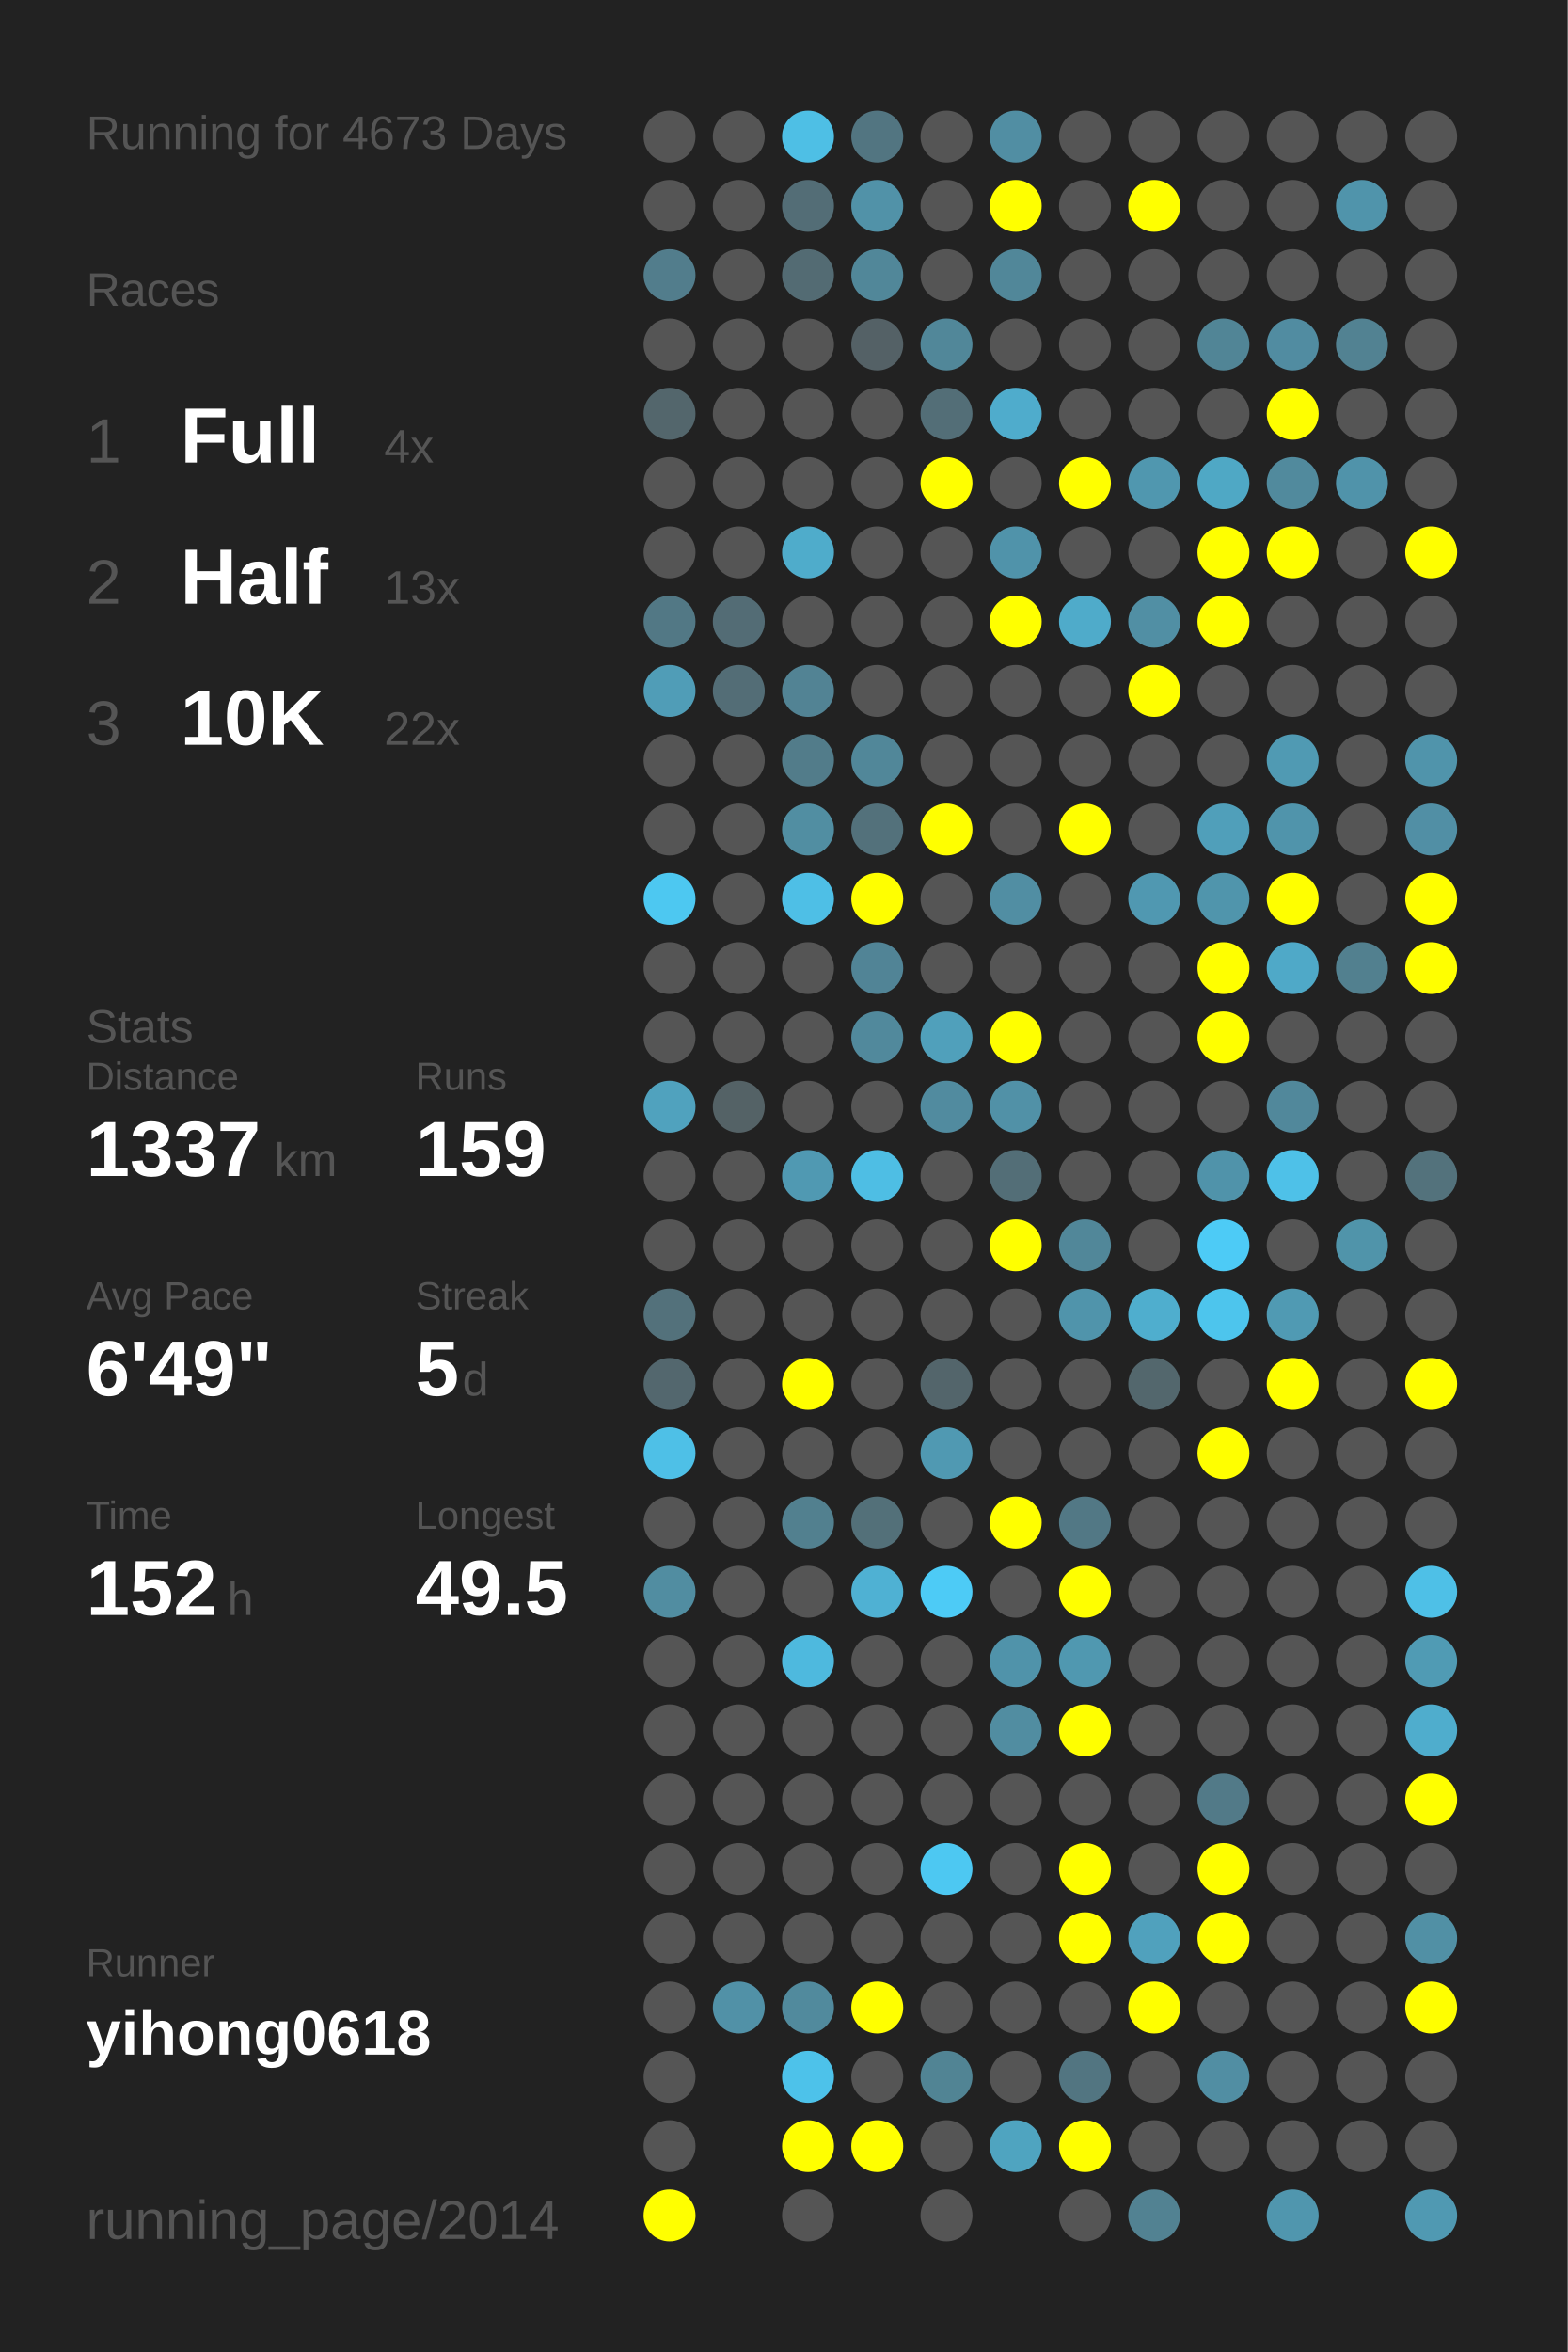
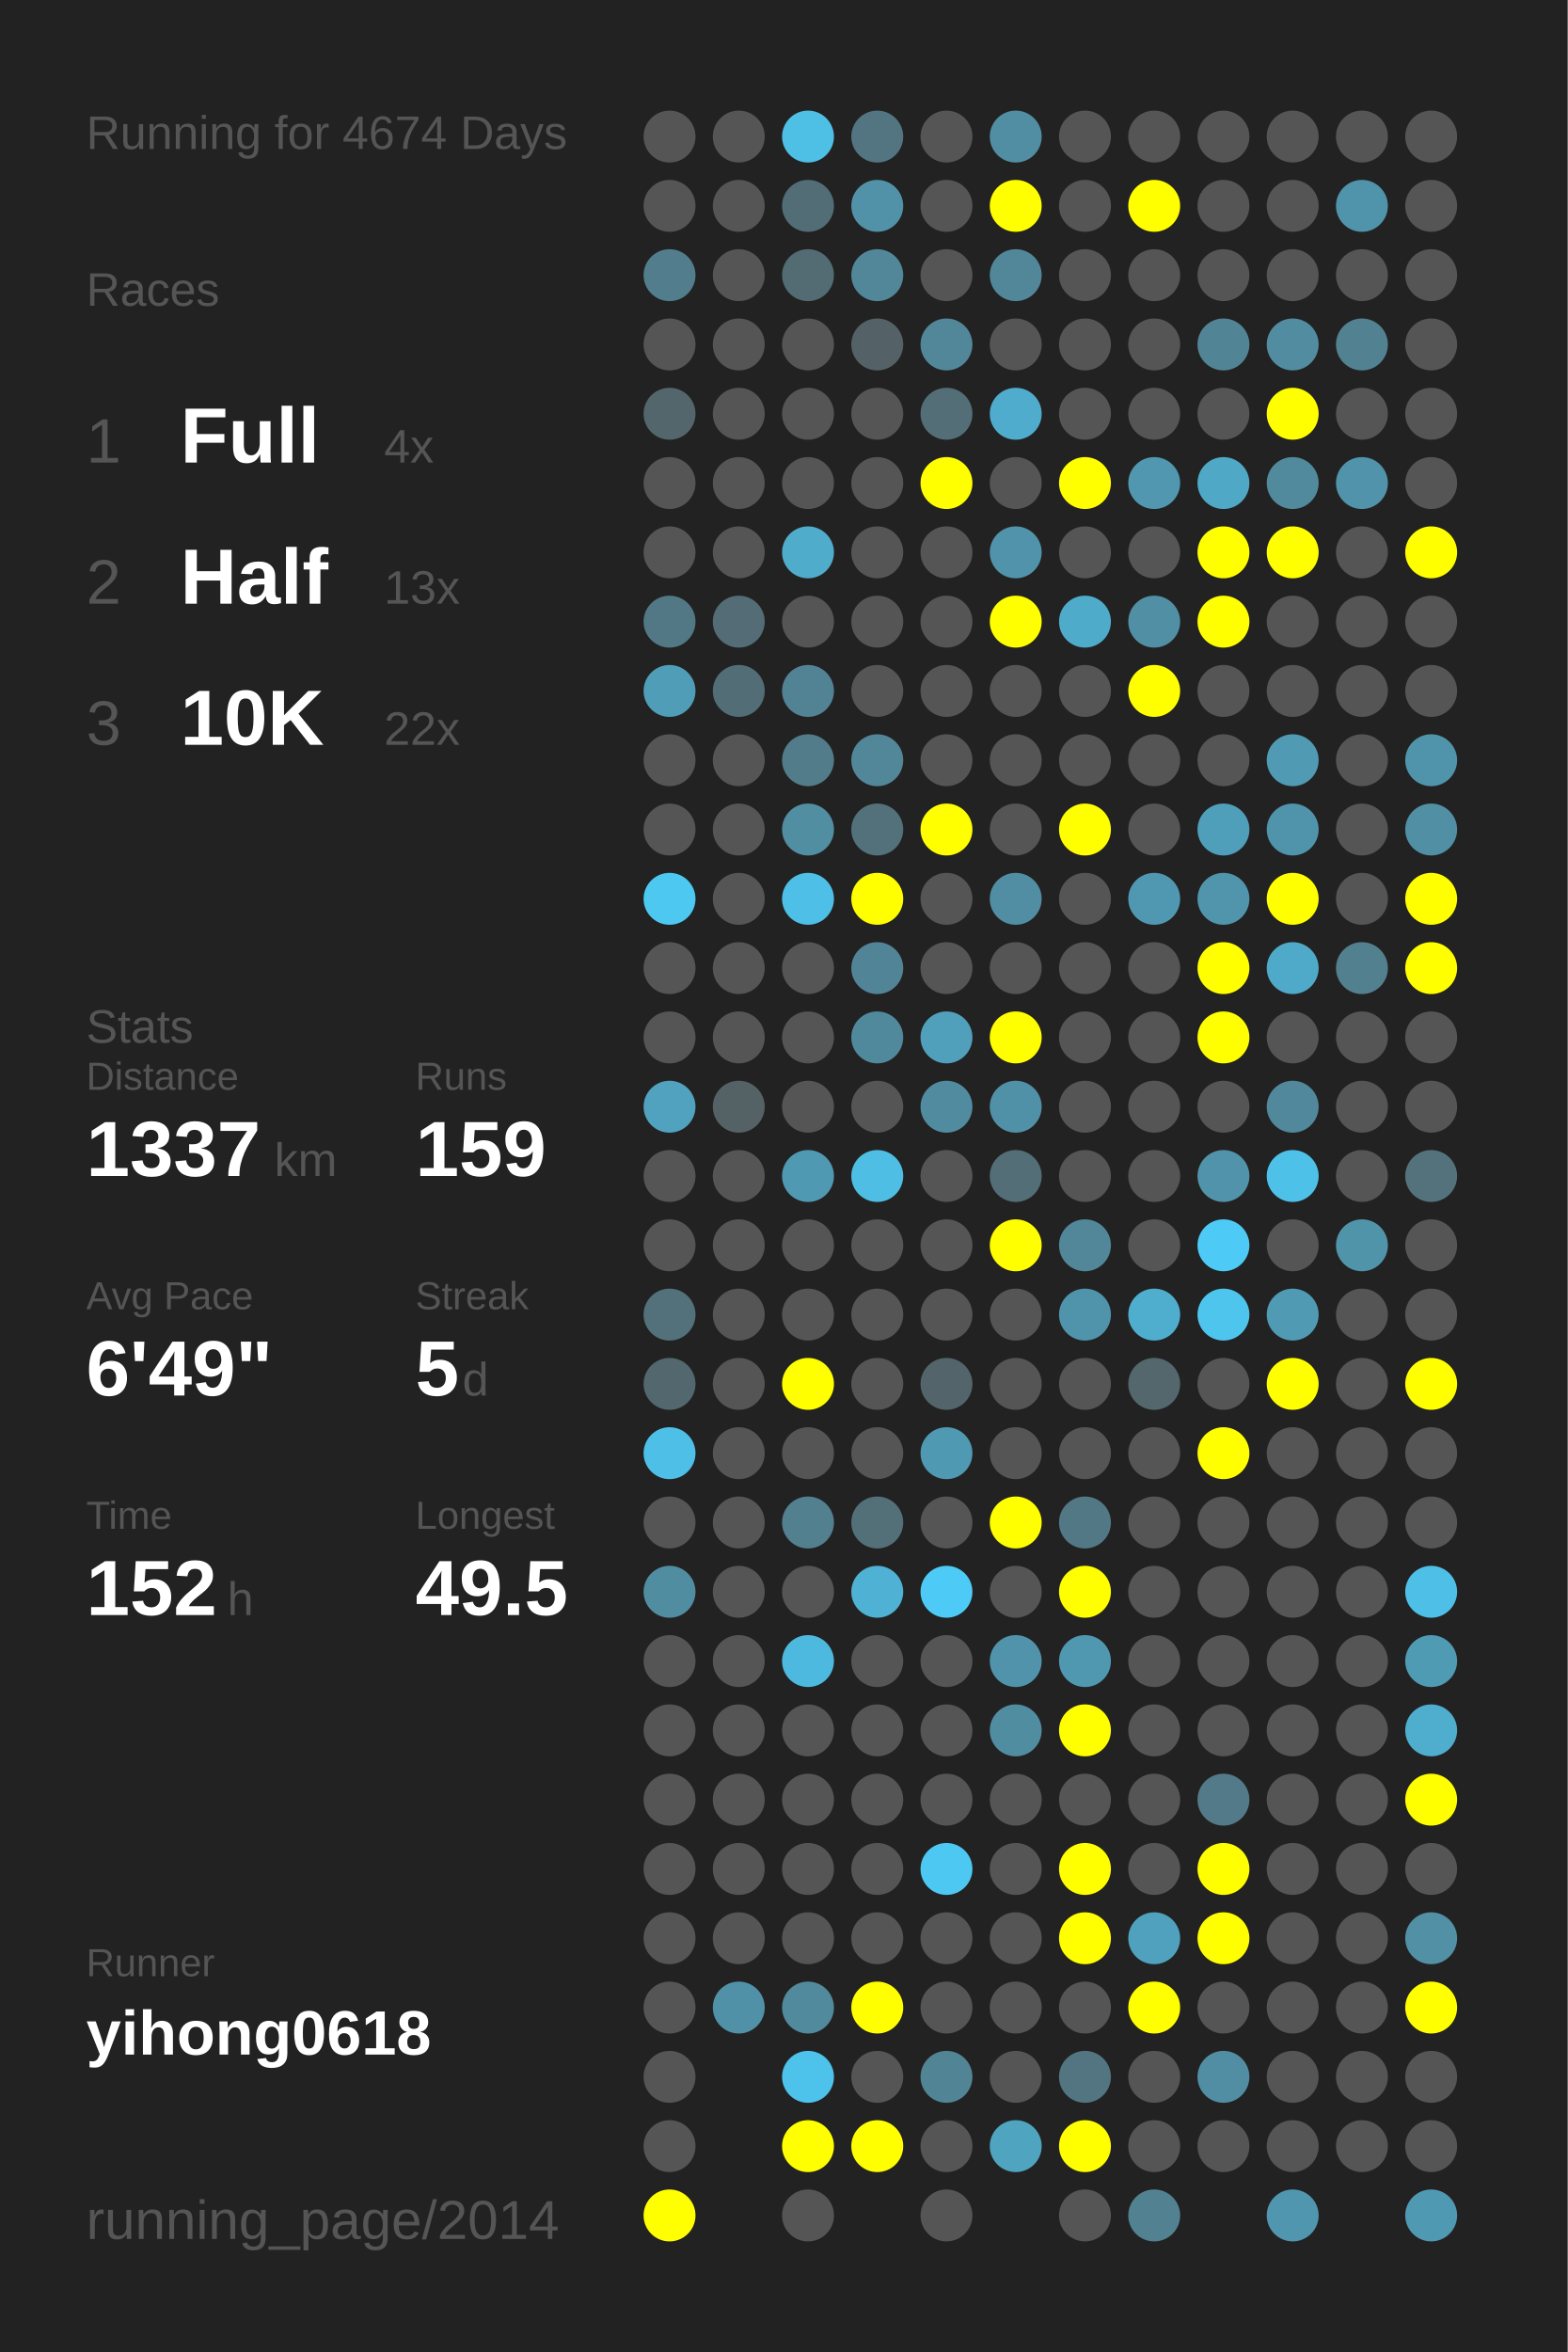
<svg xmlns="http://www.w3.org/2000/svg" baseProfile="full" height="300mm" version="1.1" viewBox="0,0,200,300" width="200mm">
  <defs />
  <rect fill="#222222" height="300" width="200" x="0" y="0" />
-   <text fill="#555555" style="font-size:6px; font-family:Arial;" x="11" y="19">Running for 4673 Days</text>
+   <text fill="#555555" style="font-size:6px; font-family:Arial;" x="11" y="19">Running for 4674 Days</text>
  <text fill="#555555" style="font-size:6px; font-family:Arial;" x="11" y="39">Races</text>
  <text fill="#555555" style="font-size:8px; font-family:Arial;" x="11" y="59">1</text>
  <text fill="#FFFFFF" style="font-size:10px; font-family:Arial; font-weight:bold;" x="23" y="59">Full</text>
  <text fill="#555555" style="font-size:6px; font-family:Arial;" x="49" y="59">4x</text>
  <text fill="#555555" style="font-size:8px; font-family:Arial;" x="11" y="77">2</text>
  <text fill="#FFFFFF" style="font-size:10px; font-family:Arial; font-weight:bold;" x="23" y="77">Half</text>
  <text fill="#555555" style="font-size:6px; font-family:Arial;" x="49" y="77">13x</text>
  <text fill="#555555" style="font-size:8px; font-family:Arial;" x="11" y="95">3</text>
  <text fill="#FFFFFF" style="font-size:10px; font-family:Arial; font-weight:bold;" x="23" y="95">10K</text>
  <text fill="#555555" style="font-size:6px; font-family:Arial;" x="49" y="95">22x</text>
  <text fill="#555555" style="font-size:6px; font-family:Arial;" x="11" y="133">Stats</text>
  <text fill="#555555" style="font-size:5px; font-family:Arial;" x="11" y="139">Distance</text>
  <text fill="#FFFFFF" style="font-size:10px; font-family:Arial; font-weight:bold;" x="11" y="150">1337</text>
  <text fill="#555555" style="font-size:6px; font-family:Arial;" x="35" y="150">km</text>
  <text fill="#555555" style="font-size:5px; font-family:Arial;" x="53" y="139">Runs</text>
  <text fill="#FFFFFF" style="font-size:10px; font-family:Arial; font-weight:bold;" x="53" y="150">159</text>
  <text fill="#555555" style="font-size:5px; font-family:Arial;" x="11" y="167">Avg Pace</text>
  <text fill="#FFFFFF" style="font-size:10px; font-family:Arial; font-weight:bold;" x="11" y="178">6'49"</text>
  <text fill="#555555" style="font-size:5px; font-family:Arial;" x="53" y="167">Streak</text>
  <text fill="#FFFFFF" style="font-size:10px; font-family:Arial; font-weight:bold;" x="53" y="178">5</text>
  <text fill="#555555" style="font-size:6px; font-family:Arial;" x="59" y="178">d</text>
  <text fill="#555555" style="font-size:5px; font-family:Arial;" x="11" y="195">Time</text>
  <text fill="#FFFFFF" style="font-size:10px; font-family:Arial; font-weight:bold;" x="11" y="206">152</text>
  <text fill="#555555" style="font-size:6px; font-family:Arial;" x="29" y="206">h</text>
  <text fill="#555555" style="font-size:5px; font-family:Arial;" x="53" y="195">Longest</text>
  <text fill="#FFFFFF" style="font-size:10px; font-family:Arial; font-weight:bold;" x="53" y="206">49.5</text>
  <text fill="#555555" style="font-size:5px; font-family:Arial;" x="11" y="252.065">Runner</text>
  <text fill="#FFFFFF" style="font-size:8px; font-family:Arial; font-weight:bold;" x="11" y="262.065">yihong0618</text>
  <text fill="#555555" style="font-size:7px; font-family:Arial;" x="11" y="285.581">running_page/2014</text>
  <circle cx="85.417" cy="17.419" fill="#555555" r="3.312" />
  <circle cx="85.417" cy="26.258" fill="#555555" r="3.312" />
  <circle cx="85.417" cy="35.097" fill="#527d8c" r="3.312" />
  <circle cx="85.417" cy="43.935" fill="#555555" r="3.312" />
  <circle cx="85.417" cy="52.774" fill="#53666c" r="3.312" />
  <circle cx="85.417" cy="61.613" fill="#555555" r="3.312" />
  <circle cx="85.417" cy="70.452" fill="#555555" r="3.312" />
  <circle cx="85.417" cy="79.29" fill="#527885" r="3.312" />
  <circle cx="85.417" cy="88.129" fill="#509db7" r="3.312" />
  <circle cx="85.417" cy="96.968" fill="#555555" r="3.312" />
  <circle cx="85.417" cy="105.806" fill="#555555" r="3.312" />
  <circle cx="85.417" cy="114.645" fill="#4dc8f1" r="3.312" />
  <circle cx="85.417" cy="123.484" fill="#555555" r="3.312" />
  <circle cx="85.417" cy="132.323" fill="#555555" r="3.312" />
  <circle cx="85.417" cy="141.161" fill="#50a2be" r="3.312" />
  <circle cx="85.417" cy="150" fill="#555555" r="3.312" />
  <circle cx="85.417" cy="158.839" fill="#555555" r="3.312" />
  <circle cx="85.417" cy="167.677" fill="#53717b" r="3.312" />
  <circle cx="85.417" cy="176.516" fill="#53676e" r="3.312" />
  <circle cx="85.417" cy="185.355" fill="#4ec0e7" r="3.312" />
  <circle cx="85.417" cy="194.194" fill="#555555" r="3.312" />
  <circle cx="85.417" cy="203.032" fill="#518da1" r="3.312" />
  <circle cx="85.417" cy="211.871" fill="#555555" r="3.312" />
  <circle cx="85.417" cy="220.71" fill="#555555" r="3.312" />
  <circle cx="85.417" cy="229.548" fill="#555555" r="3.312" />
  <circle cx="85.417" cy="238.387" fill="#555555" r="3.312" />
  <circle cx="85.417" cy="247.226" fill="#555555" r="3.312" />
  <circle cx="85.417" cy="256.065" fill="#555555" r="3.312" />
  <circle cx="85.417" cy="264.903" fill="#555555" r="3.312" />
  <circle cx="85.417" cy="273.742" fill="#555555" r="3.312" />
  <circle cx="85.417" cy="282.581" fill="#FFFF00" r="3.312" />
  <circle cx="94.25" cy="17.419" fill="#555555" r="3.312" />
  <circle cx="94.25" cy="26.258" fill="#555555" r="3.312" />
  <circle cx="94.25" cy="35.097" fill="#555555" r="3.312" />
  <circle cx="94.25" cy="43.935" fill="#555555" r="3.312" />
  <circle cx="94.25" cy="52.774" fill="#555555" r="3.312" />
  <circle cx="94.25" cy="61.613" fill="#555555" r="3.312" />
  <circle cx="94.25" cy="70.452" fill="#555555" r="3.312" />
  <circle cx="94.25" cy="79.29" fill="#536c75" r="3.312" />
  <circle cx="94.25" cy="88.129" fill="#536d76" r="3.312" />
  <circle cx="94.25" cy="96.968" fill="#555555" r="3.312" />
  <circle cx="94.25" cy="105.806" fill="#555555" r="3.312" />
  <circle cx="94.25" cy="114.645" fill="#555555" r="3.312" />
  <circle cx="94.25" cy="123.484" fill="#555555" r="3.312" />
  <circle cx="94.25" cy="132.323" fill="#555555" r="3.312" />
  <circle cx="94.25" cy="141.161" fill="#546266" r="3.312" />
  <circle cx="94.25" cy="150" fill="#555555" r="3.312" />
  <circle cx="94.25" cy="158.839" fill="#555555" r="3.312" />
  <circle cx="94.25" cy="167.677" fill="#555555" r="3.312" />
  <circle cx="94.25" cy="176.516" fill="#555555" r="3.312" />
  <circle cx="94.25" cy="185.355" fill="#555555" r="3.312" />
  <circle cx="94.25" cy="194.194" fill="#555555" r="3.312" />
  <circle cx="94.25" cy="203.032" fill="#555555" r="3.312" />
  <circle cx="94.25" cy="211.871" fill="#555555" r="3.312" />
  <circle cx="94.25" cy="220.71" fill="#555555" r="3.312" />
  <circle cx="94.25" cy="229.548" fill="#555555" r="3.312" />
  <circle cx="94.25" cy="238.387" fill="#555555" r="3.312" />
  <circle cx="94.25" cy="247.226" fill="#555555" r="3.312" />
  <circle cx="94.25" cy="256.065" fill="#5191a7" r="3.312" />
  <circle cx="103.083" cy="17.419" fill="#4ebfe5" r="3.312" />
  <circle cx="103.083" cy="26.258" fill="#536d76" r="3.312" />
  <circle cx="103.083" cy="35.097" fill="#536b73" r="3.312" />
  <circle cx="103.083" cy="43.935" fill="#555555" r="3.312" />
  <circle cx="103.083" cy="52.774" fill="#555555" r="3.312" />
  <circle cx="103.083" cy="61.613" fill="#555555" r="3.312" />
  <circle cx="103.083" cy="70.452" fill="#4faccb" r="3.312" />
  <circle cx="103.083" cy="79.29" fill="#555555" r="3.312" />
  <circle cx="103.083" cy="88.129" fill="#528394" r="3.312" />
  <circle cx="103.083" cy="96.968" fill="#527c8a" r="3.312" />
  <circle cx="103.083" cy="105.806" fill="#518ea2" r="3.312" />
  <circle cx="103.083" cy="114.645" fill="#4ebfe6" r="3.312" />
  <circle cx="103.083" cy="123.484" fill="#555555" r="3.312" />
  <circle cx="103.083" cy="132.323" fill="#555555" r="3.312" />
  <circle cx="103.083" cy="141.161" fill="#555555" r="3.312" />
  <circle cx="103.083" cy="150" fill="#5099b2" r="3.312" />
  <circle cx="103.083" cy="158.839" fill="#555555" r="3.312" />
  <circle cx="103.083" cy="167.677" fill="#555555" r="3.312" />
  <circle cx="103.083" cy="176.516" fill="#FFFF00" r="3.312" />
  <circle cx="103.083" cy="185.355" fill="#555555" r="3.312" />
  <circle cx="103.083" cy="194.194" fill="#52808f" r="3.312" />
  <circle cx="103.083" cy="203.032" fill="#555555" r="3.312" />
  <circle cx="103.083" cy="211.871" fill="#4eb9de" r="3.312" />
  <circle cx="103.083" cy="220.71" fill="#555555" r="3.312" />
  <circle cx="103.083" cy="229.548" fill="#555555" r="3.312" />
  <circle cx="103.083" cy="238.387" fill="#555555" r="3.312" />
  <circle cx="103.083" cy="247.226" fill="#555555" r="3.312" />
  <circle cx="103.083" cy="256.065" fill="#518a9d" r="3.312" />
  <circle cx="103.083" cy="264.903" fill="#4dc2ea" r="3.312" />
  <circle cx="103.083" cy="273.742" fill="#FFFF00" r="3.312" />
  <circle cx="103.083" cy="282.581" fill="#555555" r="3.312" />
  <circle cx="111.917" cy="17.419" fill="#527581" r="3.312" />
  <circle cx="111.917" cy="26.258" fill="#5192a8" r="3.312" />
  <circle cx="111.917" cy="35.097" fill="#518799" r="3.312" />
  <circle cx="111.917" cy="43.935" fill="#546166" r="3.312" />
  <circle cx="111.917" cy="52.774" fill="#555555" r="3.312" />
  <circle cx="111.917" cy="61.613" fill="#555555" r="3.312" />
  <circle cx="111.917" cy="70.452" fill="#555555" r="3.312" />
  <circle cx="111.917" cy="79.29" fill="#555555" r="3.312" />
  <circle cx="111.917" cy="88.129" fill="#555555" r="3.312" />
  <circle cx="111.917" cy="96.968" fill="#518799" r="3.312" />
  <circle cx="111.917" cy="105.806" fill="#53717b" r="3.312" />
  <circle cx="111.917" cy="114.645" fill="#FFFF00" r="3.312" />
  <circle cx="111.917" cy="123.484" fill="#518496" r="3.312" />
  <circle cx="111.917" cy="132.323" fill="#51899c" r="3.312" />
  <circle cx="111.917" cy="141.161" fill="#555555" r="3.312" />
  <circle cx="111.917" cy="150" fill="#4ebee4" r="3.312" />
  <circle cx="111.917" cy="158.839" fill="#555555" r="3.312" />
  <circle cx="111.917" cy="167.677" fill="#555555" r="3.312" />
  <circle cx="111.917" cy="176.516" fill="#555555" r="3.312" />
  <circle cx="111.917" cy="185.355" fill="#555555" r="3.312" />
  <circle cx="111.917" cy="194.194" fill="#537079" r="3.312" />
  <circle cx="111.917" cy="203.032" fill="#4fb1d3" r="3.312" />
  <circle cx="111.917" cy="211.871" fill="#555555" r="3.312" />
  <circle cx="111.917" cy="220.71" fill="#555555" r="3.312" />
  <circle cx="111.917" cy="229.548" fill="#555555" r="3.312" />
  <circle cx="111.917" cy="238.387" fill="#555555" r="3.312" />
  <circle cx="111.917" cy="247.226" fill="#555555" r="3.312" />
  <circle cx="111.917" cy="256.065" fill="#FFFF00" r="3.312" />
  <circle cx="111.917" cy="264.903" fill="#555555" r="3.312" />
  <circle cx="111.917" cy="273.742" fill="#FFFF00" r="3.312" />
  <circle cx="120.75" cy="17.419" fill="#555555" r="3.312" />
  <circle cx="120.75" cy="26.258" fill="#555555" r="3.312" />
  <circle cx="120.75" cy="35.097" fill="#555555" r="3.312" />
  <circle cx="120.75" cy="43.935" fill="#518799" r="3.312" />
  <circle cx="120.75" cy="52.774" fill="#536e77" r="3.312" />
  <circle cx="120.75" cy="61.613" fill="#FFFF00" r="3.312" />
  <circle cx="120.75" cy="70.452" fill="#555555" r="3.312" />
  <circle cx="120.75" cy="79.29" fill="#555555" r="3.312" />
  <circle cx="120.75" cy="88.129" fill="#555555" r="3.312" />
  <circle cx="120.75" cy="96.968" fill="#555555" r="3.312" />
  <circle cx="120.75" cy="105.806" fill="#FFFF00" r="3.312" />
  <circle cx="120.75" cy="114.645" fill="#555555" r="3.312" />
  <circle cx="120.75" cy="123.484" fill="#555555" r="3.312" />
  <circle cx="120.75" cy="132.323" fill="#50a0bb" r="3.312" />
  <circle cx="120.75" cy="141.161" fill="#518b9f" r="3.312" />
  <circle cx="120.75" cy="150" fill="#555555" r="3.312" />
  <circle cx="120.75" cy="158.839" fill="#555555" r="3.312" />
  <circle cx="120.75" cy="167.677" fill="#555555" r="3.312" />
  <circle cx="120.75" cy="176.516" fill="#53656b" r="3.312" />
  <circle cx="120.75" cy="185.355" fill="#5099b2" r="3.312" />
  <circle cx="120.75" cy="194.194" fill="#555555" r="3.312" />
  <circle cx="120.75" cy="203.032" fill="#4dcbf6" r="3.312" />
  <circle cx="120.75" cy="211.871" fill="#555555" r="3.312" />
  <circle cx="120.75" cy="220.71" fill="#555555" r="3.312" />
  <circle cx="120.75" cy="229.548" fill="#555555" r="3.312" />
  <circle cx="120.75" cy="238.387" fill="#4dc8f2" r="3.312" />
  <circle cx="120.75" cy="247.226" fill="#555555" r="3.312" />
  <circle cx="120.75" cy="256.065" fill="#555555" r="3.312" />
  <circle cx="120.75" cy="264.903" fill="#518494" r="3.312" />
  <circle cx="120.75" cy="273.742" fill="#555555" r="3.312" />
  <circle cx="120.75" cy="282.581" fill="#555555" r="3.312" />
  <circle cx="129.583" cy="17.419" fill="#518ea3" r="3.312" />
  <circle cx="129.583" cy="26.258" fill="#FFFF00" r="3.312" />
  <circle cx="129.583" cy="35.097" fill="#518799" r="3.312" />
  <circle cx="129.583" cy="43.935" fill="#555555" r="3.312" />
  <circle cx="129.583" cy="52.774" fill="#4faccc" r="3.312" />
  <circle cx="129.583" cy="61.613" fill="#555555" r="3.312" />
  <circle cx="129.583" cy="70.452" fill="#5093aa" r="3.312" />
  <circle cx="129.583" cy="79.29" fill="#FFFF00" r="3.312" />
  <circle cx="129.583" cy="88.129" fill="#555555" r="3.312" />
  <circle cx="129.583" cy="96.968" fill="#555555" r="3.312" />
  <circle cx="129.583" cy="105.806" fill="#555555" r="3.312" />
  <circle cx="129.583" cy="114.645" fill="#518ea3" r="3.312" />
  <circle cx="129.583" cy="123.484" fill="#555555" r="3.312" />
  <circle cx="129.583" cy="132.323" fill="#FFFF00" r="3.312" />
  <circle cx="129.583" cy="141.161" fill="#5191a7" r="3.312" />
  <circle cx="129.583" cy="150" fill="#536e77" r="3.312" />
  <circle cx="129.583" cy="158.839" fill="#FFFF00" r="3.312" />
  <circle cx="129.583" cy="167.677" fill="#555555" r="3.312" />
  <circle cx="129.583" cy="176.516" fill="#555555" r="3.312" />
  <circle cx="129.583" cy="185.355" fill="#555555" r="3.312" />
  <circle cx="129.583" cy="194.194" fill="#FFFF00" r="3.312" />
  <circle cx="129.583" cy="203.032" fill="#555555" r="3.312" />
  <circle cx="129.583" cy="211.871" fill="#5093aa" r="3.312" />
  <circle cx="129.583" cy="220.71" fill="#518da1" r="3.312" />
  <circle cx="129.583" cy="229.548" fill="#555555" r="3.312" />
  <circle cx="129.583" cy="238.387" fill="#555555" r="3.312" />
  <circle cx="129.583" cy="247.226" fill="#555555" r="3.312" />
  <circle cx="129.583" cy="256.065" fill="#555555" r="3.312" />
  <circle cx="129.583" cy="264.903" fill="#555555" r="3.312" />
  <circle cx="129.583" cy="273.742" fill="#4fa4c0" r="3.312" />
  <circle cx="138.417" cy="17.419" fill="#555555" r="3.312" />
  <circle cx="138.417" cy="26.258" fill="#555555" r="3.312" />
  <circle cx="138.417" cy="35.097" fill="#555555" r="3.312" />
  <circle cx="138.417" cy="43.935" fill="#555555" r="3.312" />
  <circle cx="138.417" cy="52.774" fill="#555555" r="3.312" />
  <circle cx="138.417" cy="61.613" fill="#FFFF00" r="3.312" />
  <circle cx="138.417" cy="70.452" fill="#555555" r="3.312" />
  <circle cx="138.417" cy="79.29" fill="#4fabca" r="3.312" />
  <circle cx="138.417" cy="88.129" fill="#555555" r="3.312" />
  <circle cx="138.417" cy="96.968" fill="#555555" r="3.312" />
  <circle cx="138.417" cy="105.806" fill="#FFFF00" r="3.312" />
  <circle cx="138.417" cy="114.645" fill="#555555" r="3.312" />
  <circle cx="138.417" cy="123.484" fill="#555555" r="3.312" />
  <circle cx="138.417" cy="132.323" fill="#555555" r="3.312" />
  <circle cx="138.417" cy="141.161" fill="#555555" r="3.312" />
  <circle cx="138.417" cy="150" fill="#555555" r="3.312" />
  <circle cx="138.417" cy="158.839" fill="#518799" r="3.312" />
  <circle cx="138.417" cy="167.677" fill="#5094ab" r="3.312" />
  <circle cx="138.417" cy="176.516" fill="#555555" r="3.312" />
  <circle cx="138.417" cy="185.355" fill="#555555" r="3.312" />
  <circle cx="138.417" cy="194.194" fill="#527885" r="3.312" />
  <circle cx="138.417" cy="203.032" fill="#FFFF00" r="3.312" />
  <circle cx="138.417" cy="211.871" fill="#5098b0" r="3.312" />
  <circle cx="138.417" cy="220.71" fill="#FFFF00" r="3.312" />
  <circle cx="138.417" cy="229.548" fill="#555555" r="3.312" />
  <circle cx="138.417" cy="238.387" fill="#FFFF00" r="3.312" />
  <circle cx="138.417" cy="247.226" fill="#FFFF00" r="3.312" />
  <circle cx="138.417" cy="256.065" fill="#555555" r="3.312" />
  <circle cx="138.417" cy="264.903" fill="#527581" r="3.312" />
  <circle cx="138.417" cy="273.742" fill="#FFFF00" r="3.312" />
  <circle cx="138.417" cy="282.581" fill="#555555" r="3.312" />
  <circle cx="147.25" cy="17.419" fill="#555555" r="3.312" />
  <circle cx="147.25" cy="26.258" fill="#FFFF00" r="3.312" />
  <circle cx="147.25" cy="35.097" fill="#555555" r="3.312" />
  <circle cx="147.25" cy="43.935" fill="#555555" r="3.312" />
  <circle cx="147.25" cy="52.774" fill="#555555" r="3.312" />
  <circle cx="147.25" cy="61.613" fill="#5097af" r="3.312" />
  <circle cx="147.25" cy="70.452" fill="#555555" r="3.312" />
  <circle cx="147.25" cy="79.29" fill="#518fa4" r="3.312" />
  <circle cx="147.25" cy="88.129" fill="#FFFF00" r="3.312" />
  <circle cx="147.25" cy="96.968" fill="#555555" r="3.312" />
  <circle cx="147.25" cy="105.806" fill="#555555" r="3.312" />
  <circle cx="147.25" cy="114.645" fill="#5098b1" r="3.312" />
  <circle cx="147.25" cy="123.484" fill="#555555" r="3.312" />
  <circle cx="147.25" cy="132.323" fill="#555555" r="3.312" />
  <circle cx="147.25" cy="141.161" fill="#555555" r="3.312" />
  <circle cx="147.25" cy="150" fill="#555555" r="3.312" />
  <circle cx="147.25" cy="158.839" fill="#555555" r="3.312" />
  <circle cx="147.25" cy="167.677" fill="#4faece" r="3.312" />
  <circle cx="147.25" cy="176.516" fill="#53676d" r="3.312" />
  <circle cx="147.25" cy="185.355" fill="#555555" r="3.312" />
  <circle cx="147.25" cy="194.194" fill="#555555" r="3.312" />
  <circle cx="147.25" cy="203.032" fill="#555555" r="3.312" />
  <circle cx="147.25" cy="211.871" fill="#555555" r="3.312" />
  <circle cx="147.25" cy="220.71" fill="#555555" r="3.312" />
  <circle cx="147.25" cy="229.548" fill="#555555" r="3.312" />
  <circle cx="147.25" cy="238.387" fill="#555555" r="3.312" />
  <circle cx="147.25" cy="247.226" fill="#50a1bd" r="3.312" />
  <circle cx="147.25" cy="256.065" fill="#FFFF00" r="3.312" />
  <circle cx="147.25" cy="264.903" fill="#555555" r="3.312" />
  <circle cx="147.25" cy="273.742" fill="#555555" r="3.312" />
  <circle cx="147.25" cy="282.581" fill="#528292" r="3.312" />
  <circle cx="156.083" cy="17.419" fill="#555555" r="3.312" />
  <circle cx="156.083" cy="26.258" fill="#555555" r="3.312" />
  <circle cx="156.083" cy="35.097" fill="#555555" r="3.312" />
  <circle cx="156.083" cy="43.935" fill="#518596" r="3.312" />
  <circle cx="156.083" cy="52.774" fill="#555555" r="3.312" />
  <circle cx="156.083" cy="61.613" fill="#4fa8c5" r="3.312" />
  <circle cx="156.083" cy="70.452" fill="#FFFF00" r="3.312" />
  <circle cx="156.083" cy="79.29" fill="#FFFF00" r="3.312" />
  <circle cx="156.083" cy="88.129" fill="#555555" r="3.312" />
  <circle cx="156.083" cy="96.968" fill="#555555" r="3.312" />
  <circle cx="156.083" cy="105.806" fill="#509fba" r="3.312" />
  <circle cx="156.083" cy="114.645" fill="#5095ac" r="3.312" />
  <circle cx="156.083" cy="123.484" fill="#FFFF00" r="3.312" />
  <circle cx="156.083" cy="132.323" fill="#FFFF00" r="3.312" />
  <circle cx="156.083" cy="141.161" fill="#555555" r="3.312" />
  <circle cx="156.083" cy="150" fill="#5093aa" r="3.312" />
  <circle cx="156.083" cy="158.839" fill="#4dcbf6" r="3.312" />
  <circle cx="156.083" cy="167.677" fill="#4dc5ed" r="3.312" />
  <circle cx="156.083" cy="176.516" fill="#555555" r="3.312" />
  <circle cx="156.083" cy="185.355" fill="#FFFF00" r="3.312" />
  <circle cx="156.083" cy="194.194" fill="#555555" r="3.312" />
  <circle cx="156.083" cy="203.032" fill="#555555" r="3.312" />
  <circle cx="156.083" cy="211.871" fill="#555555" r="3.312" />
  <circle cx="156.083" cy="220.71" fill="#555555" r="3.312" />
  <circle cx="156.083" cy="229.548" fill="#527a88" r="3.312" />
  <circle cx="156.083" cy="238.387" fill="#FFFF00" r="3.312" />
  <circle cx="156.083" cy="247.226" fill="#FFFF00" r="3.312" />
  <circle cx="156.083" cy="256.065" fill="#555555" r="3.312" />
  <circle cx="156.083" cy="264.903" fill="#518ea3" r="3.312" />
  <circle cx="156.083" cy="273.742" fill="#555555" r="3.312" />
  <circle cx="164.917" cy="17.419" fill="#555555" r="3.312" />
  <circle cx="164.917" cy="26.258" fill="#555555" r="3.312" />
  <circle cx="164.917" cy="35.097" fill="#555555" r="3.312" />
  <circle cx="164.917" cy="43.935" fill="#518ca1" r="3.312" />
  <circle cx="164.917" cy="52.774" fill="#FFFF00" r="3.312" />
  <circle cx="164.917" cy="61.613" fill="#518a9d" r="3.312" />
  <circle cx="164.917" cy="70.452" fill="#FFFF00" r="3.312" />
  <circle cx="164.917" cy="79.29" fill="#555555" r="3.312" />
  <circle cx="164.917" cy="88.129" fill="#555555" r="3.312" />
  <circle cx="164.917" cy="96.968" fill="#509ab3" r="3.312" />
  <circle cx="164.917" cy="105.806" fill="#5094ab" r="3.312" />
  <circle cx="164.917" cy="114.645" fill="#FFFF00" r="3.312" />
  <circle cx="164.917" cy="123.484" fill="#4fa9c8" r="3.312" />
  <circle cx="164.917" cy="132.323" fill="#555555" r="3.312" />
  <circle cx="164.917" cy="141.161" fill="#51889b" r="3.312" />
  <circle cx="164.917" cy="150" fill="#4ec1e8" r="3.312" />
  <circle cx="164.917" cy="158.839" fill="#555555" r="3.312" />
  <circle cx="164.917" cy="167.677" fill="#509ab3" r="3.312" />
  <circle cx="164.917" cy="176.516" fill="#FFFF00" r="3.312" />
  <circle cx="164.917" cy="185.355" fill="#555555" r="3.312" />
  <circle cx="164.917" cy="194.194" fill="#555555" r="3.312" />
  <circle cx="164.917" cy="203.032" fill="#555555" r="3.312" />
  <circle cx="164.917" cy="211.871" fill="#555555" r="3.312" />
  <circle cx="164.917" cy="220.71" fill="#555555" r="3.312" />
  <circle cx="164.917" cy="229.548" fill="#555555" r="3.312" />
  <circle cx="164.917" cy="238.387" fill="#555555" r="3.312" />
  <circle cx="164.917" cy="247.226" fill="#555555" r="3.312" />
  <circle cx="164.917" cy="256.065" fill="#555555" r="3.312" />
  <circle cx="164.917" cy="264.903" fill="#555555" r="3.312" />
  <circle cx="164.917" cy="273.742" fill="#555555" r="3.312" />
  <circle cx="164.917" cy="282.581" fill="#5096ae" r="3.312" />
  <circle cx="173.75" cy="17.419" fill="#555555" r="3.312" />
  <circle cx="173.75" cy="26.258" fill="#5094ab" r="3.312" />
  <circle cx="173.75" cy="35.097" fill="#555555" r="3.312" />
  <circle cx="173.75" cy="43.935" fill="#528292" r="3.312" />
  <circle cx="173.75" cy="52.774" fill="#555555" r="3.312" />
  <circle cx="173.75" cy="61.613" fill="#5093aa" r="3.312" />
  <circle cx="173.75" cy="70.452" fill="#555555" r="3.312" />
  <circle cx="173.75" cy="79.29" fill="#555555" r="3.312" />
  <circle cx="173.75" cy="88.129" fill="#555555" r="3.312" />
  <circle cx="173.75" cy="96.968" fill="#555555" r="3.312" />
  <circle cx="173.75" cy="105.806" fill="#555555" r="3.312" />
  <circle cx="173.75" cy="114.645" fill="#555555" r="3.312" />
  <circle cx="173.75" cy="123.484" fill="#52808f" r="3.312" />
  <circle cx="173.75" cy="132.323" fill="#555555" r="3.312" />
  <circle cx="173.75" cy="141.161" fill="#555555" r="3.312" />
  <circle cx="173.75" cy="150" fill="#555555" r="3.312" />
  <circle cx="173.75" cy="158.839" fill="#5094aa" r="3.312" />
  <circle cx="173.75" cy="167.677" fill="#555555" r="3.312" />
  <circle cx="173.75" cy="176.516" fill="#555555" r="3.312" />
  <circle cx="173.75" cy="185.355" fill="#555555" r="3.312" />
  <circle cx="173.75" cy="194.194" fill="#555555" r="3.312" />
  <circle cx="173.75" cy="203.032" fill="#555555" r="3.312" />
  <circle cx="173.75" cy="211.871" fill="#555555" r="3.312" />
  <circle cx="173.75" cy="220.71" fill="#555555" r="3.312" />
  <circle cx="173.75" cy="229.548" fill="#555555" r="3.312" />
  <circle cx="173.75" cy="238.387" fill="#555555" r="3.312" />
  <circle cx="173.75" cy="247.226" fill="#555555" r="3.312" />
  <circle cx="173.75" cy="256.065" fill="#555555" r="3.312" />
  <circle cx="173.75" cy="264.903" fill="#555555" r="3.312" />
  <circle cx="173.75" cy="273.742" fill="#555555" r="3.312" />
  <circle cx="182.583" cy="17.419" fill="#555555" r="3.312" />
  <circle cx="182.583" cy="26.258" fill="#555555" r="3.312" />
  <circle cx="182.583" cy="35.097" fill="#555555" r="3.312" />
  <circle cx="182.583" cy="43.935" fill="#555555" r="3.312" />
  <circle cx="182.583" cy="52.774" fill="#555555" r="3.312" />
  <circle cx="182.583" cy="61.613" fill="#555555" r="3.312" />
  <circle cx="182.583" cy="70.452" fill="#FFFF00" r="3.312" />
  <circle cx="182.583" cy="79.29" fill="#555555" r="3.312" />
  <circle cx="182.583" cy="88.129" fill="#555555" r="3.312" />
  <circle cx="182.583" cy="96.968" fill="#5094ab" r="3.312" />
  <circle cx="182.583" cy="105.806" fill="#518fa5" r="3.312" />
  <circle cx="182.583" cy="114.645" fill="#FFFF00" r="3.312" />
  <circle cx="182.583" cy="123.484" fill="#FFFF00" r="3.312" />
  <circle cx="182.583" cy="132.323" fill="#555555" r="3.312" />
  <circle cx="182.583" cy="141.161" fill="#555555" r="3.312" />
  <circle cx="182.583" cy="150" fill="#53727c" r="3.312" />
  <circle cx="182.583" cy="158.839" fill="#555555" r="3.312" />
  <circle cx="182.583" cy="167.677" fill="#555555" r="3.312" />
  <circle cx="182.583" cy="176.516" fill="#FFFF00" r="3.312" />
  <circle cx="182.583" cy="185.355" fill="#555555" r="3.312" />
  <circle cx="182.583" cy="194.194" fill="#555555" r="3.312" />
  <circle cx="182.583" cy="203.032" fill="#4ec0e7" r="3.312" />
  <circle cx="182.583" cy="211.871" fill="#509bb4" r="3.312" />
  <circle cx="182.583" cy="220.71" fill="#4fadcd" r="3.312" />
  <circle cx="182.583" cy="229.548" fill="#FFFF00" r="3.312" />
  <circle cx="182.583" cy="238.387" fill="#555555" r="3.312" />
  <circle cx="182.583" cy="247.226" fill="#5190a5" r="3.312" />
  <circle cx="182.583" cy="256.065" fill="#FFFF00" r="3.312" />
  <circle cx="182.583" cy="264.903" fill="#555555" r="3.312" />
  <circle cx="182.583" cy="273.742" fill="#555555" r="3.312" />
  <circle cx="182.583" cy="282.581" fill="#5099b2" r="3.312" />
</svg>
